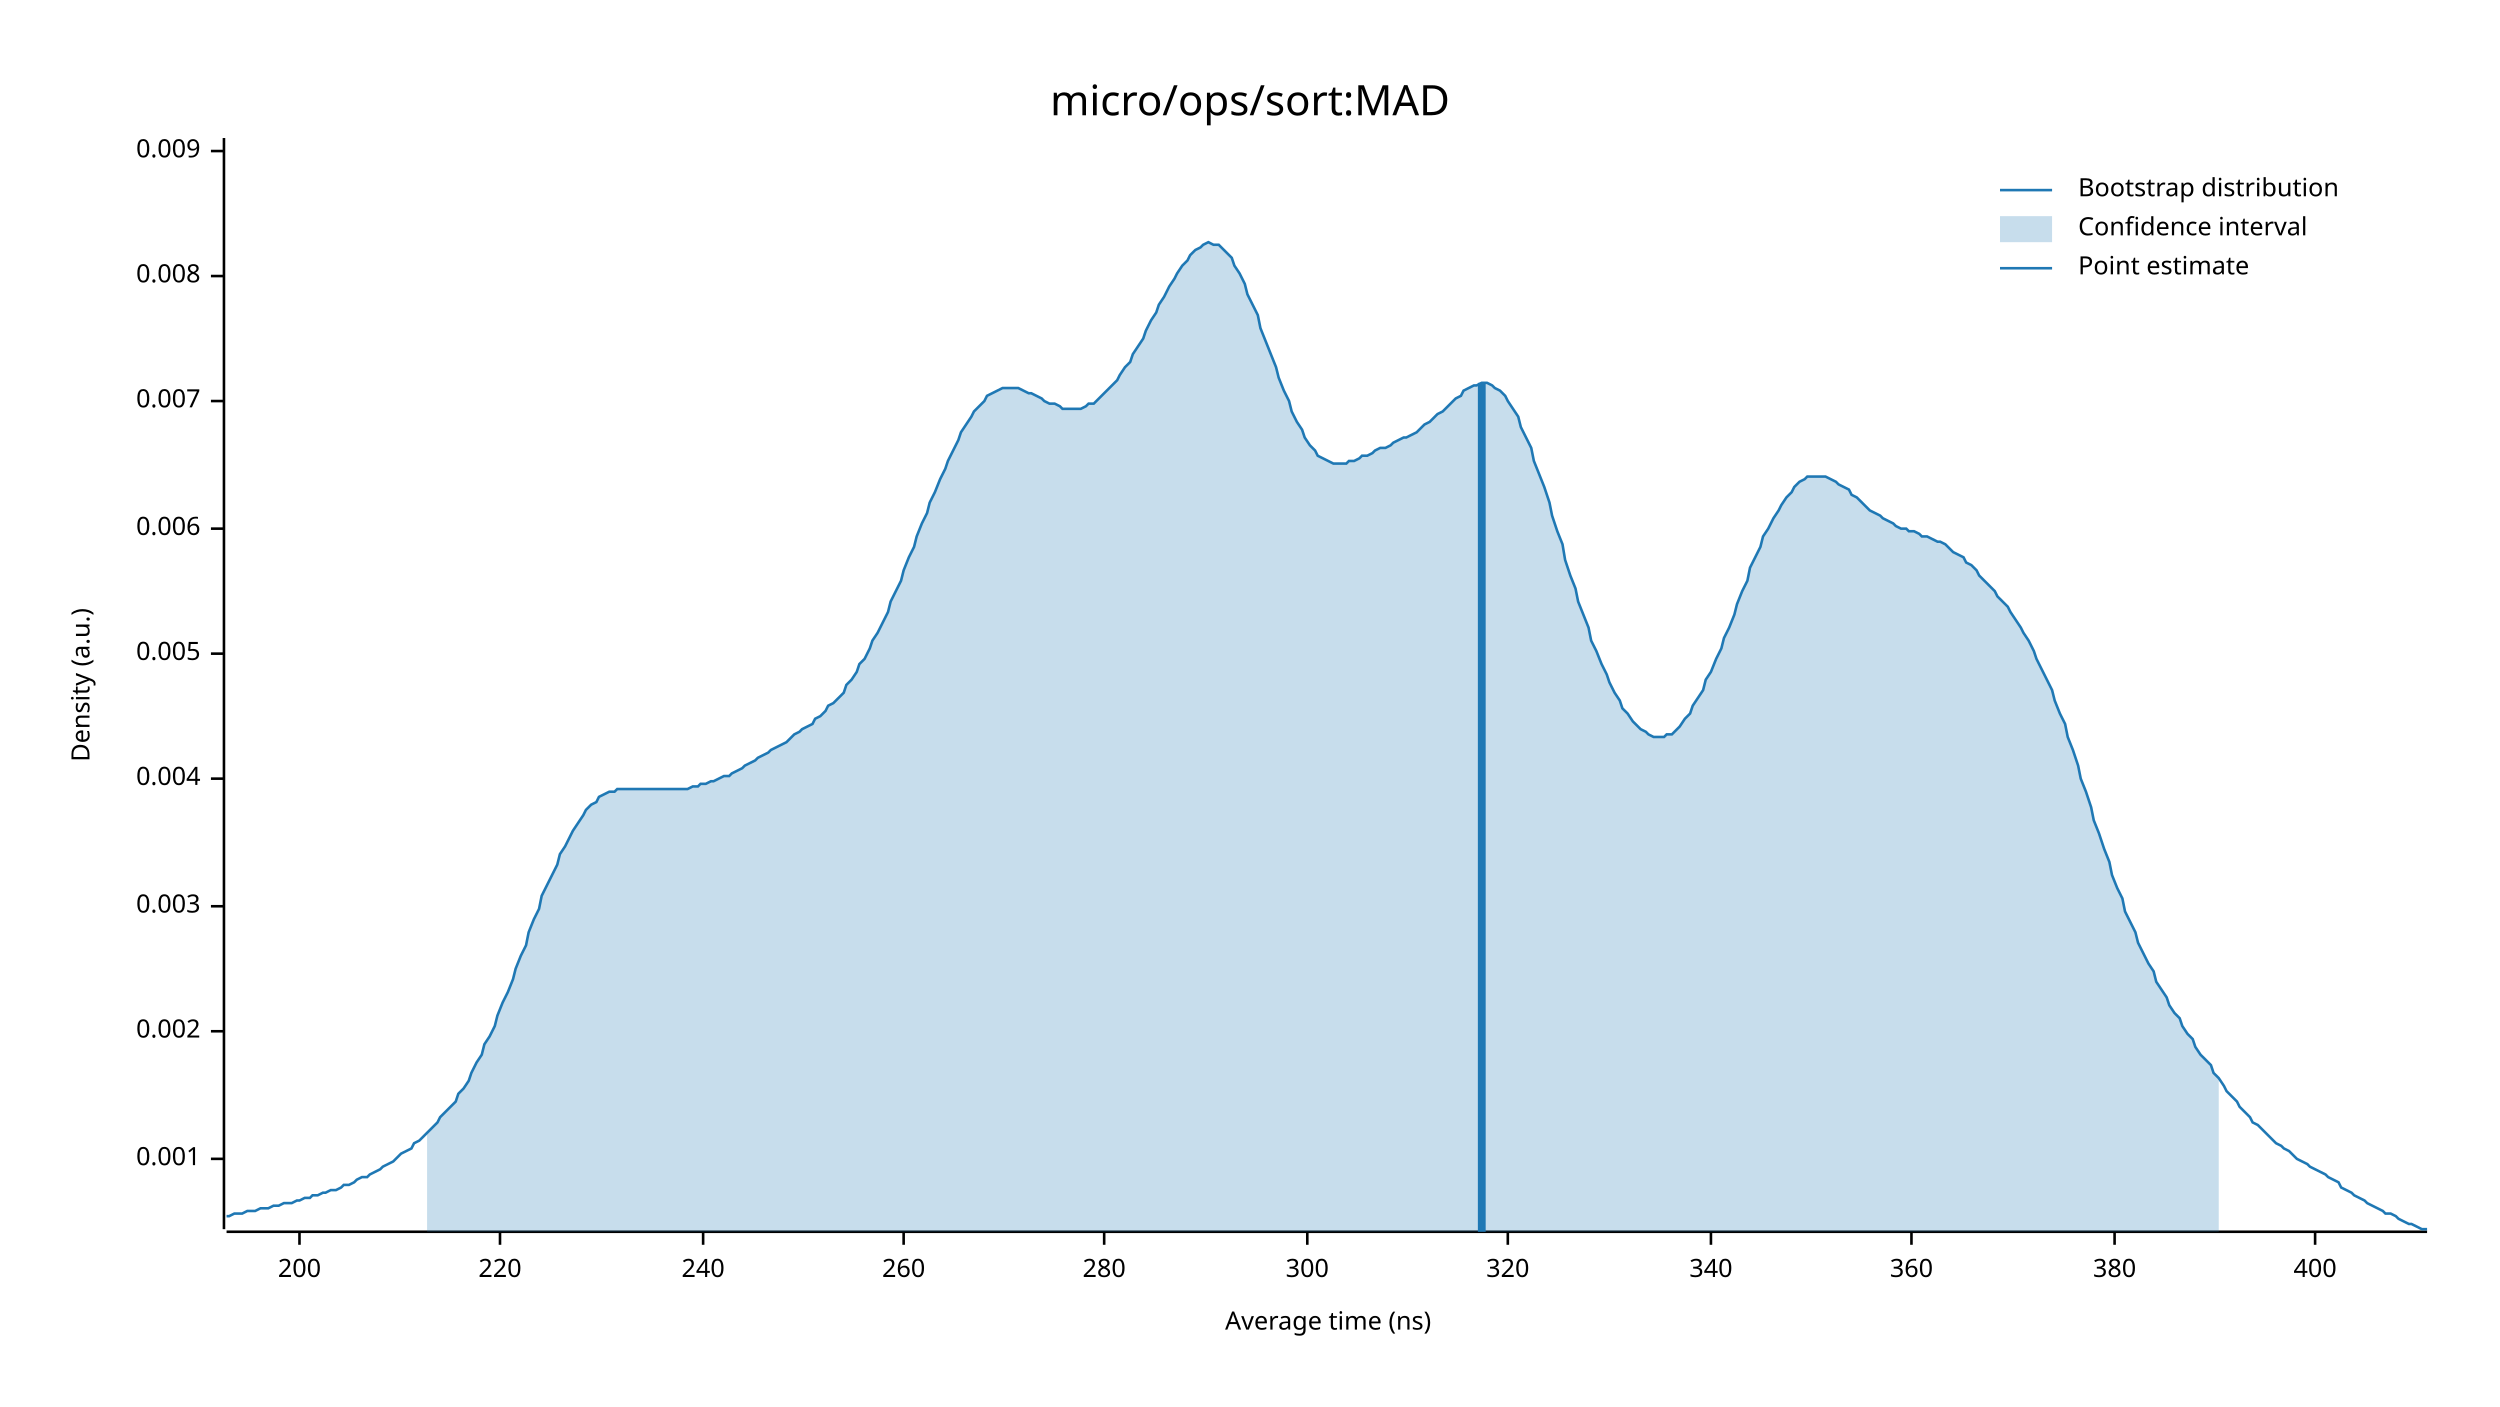
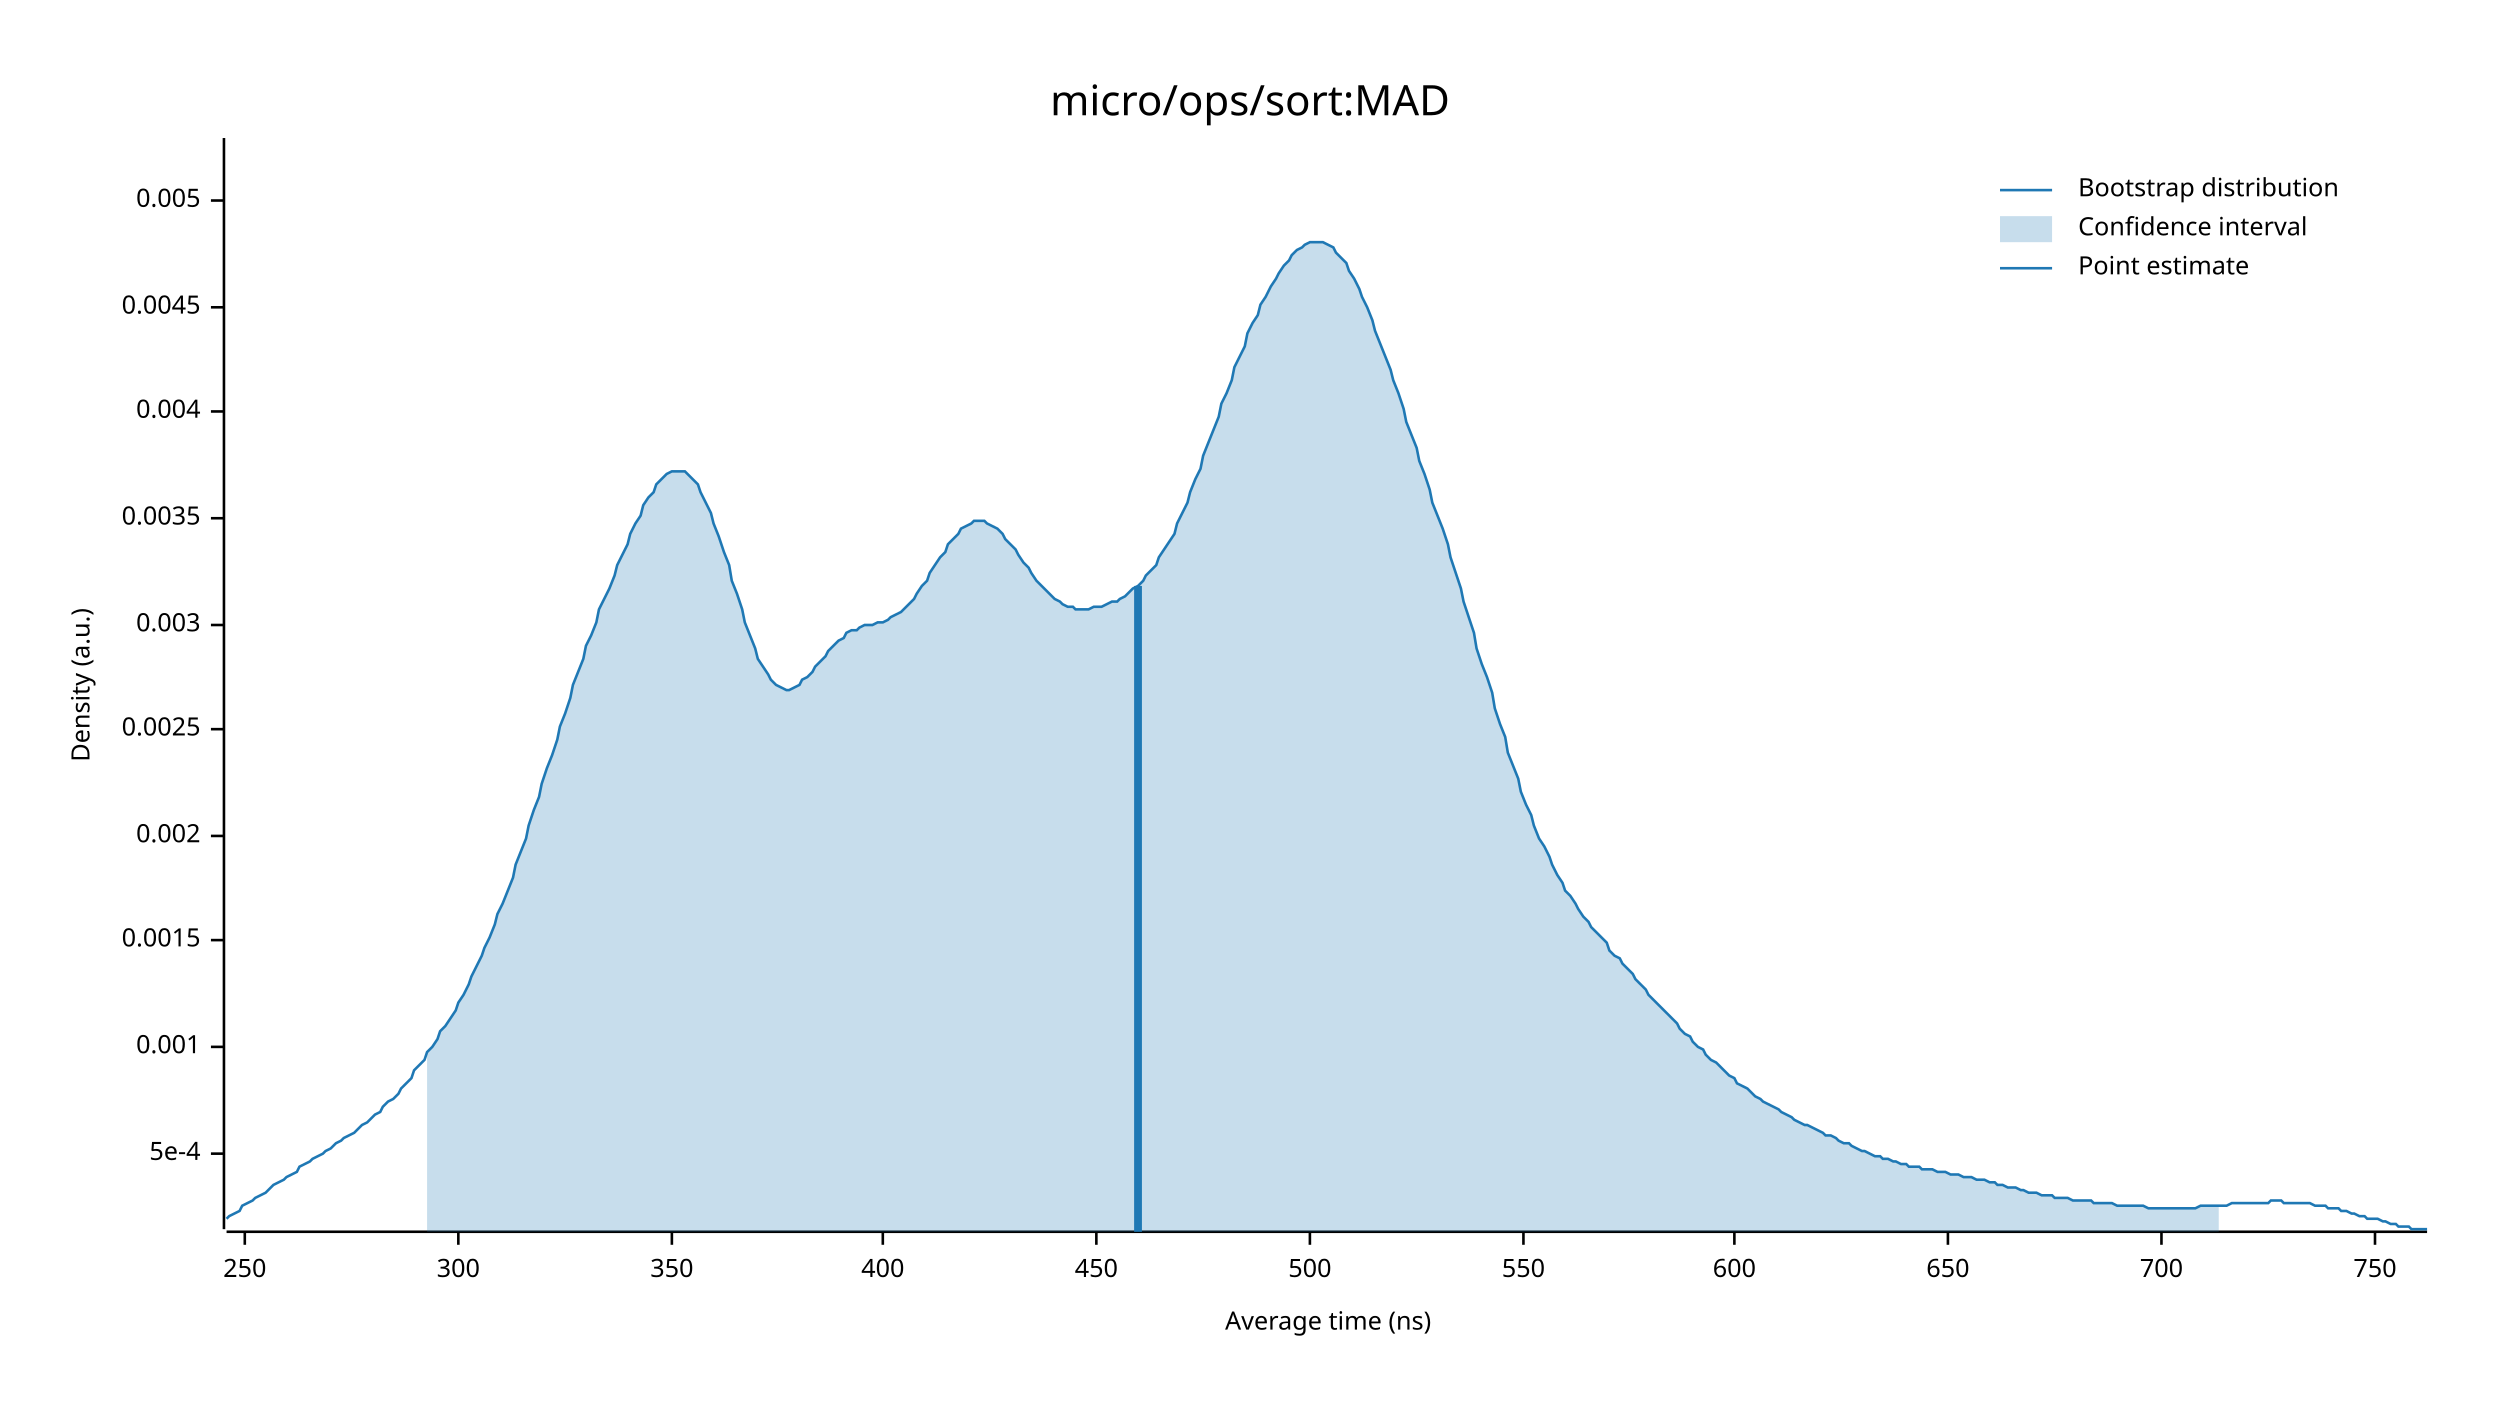
<svg xmlns="http://www.w3.org/2000/svg" width="960" height="540" viewBox="0 0 960 540">
  <text x="480" y="32" dy="0.76em" text-anchor="middle" font-family="sans-serif" font-size="16.129" opacity="1" fill="#000000">
micro/ops/sort:MAD
</text>
  <text x="27" y="263" dy="0.76em" text-anchor="middle" font-family="sans-serif" font-size="9.677" opacity="1" fill="#000000" transform="rotate(270, 27, 263)">
Density (a.u.)
</text>
  <text x="510" y="513" dy="-0.5ex" text-anchor="middle" font-family="sans-serif" font-size="9.677" opacity="1" fill="#000000">
Average time (ns)
</text>
  <polyline fill="none" opacity="1" stroke="#000000" stroke-width="1" points="86,53 86,472 " />
-   <text x="77" y="445" dy="0.5ex" text-anchor="end" font-family="sans-serif" font-size="9.677" opacity="1" fill="#000000">
+   <text x="77" y="443" dy="0.5ex" text-anchor="end" font-family="sans-serif" font-size="9.677" opacity="1" fill="#000000">
+ 5e-4
+ </text>
+   <polyline fill="none" opacity="1" stroke="#000000" stroke-width="1" points="81,443 86,443 " />
+   <text x="77" y="402" dy="0.5ex" text-anchor="end" font-family="sans-serif" font-size="9.677" opacity="1" fill="#000000">
0.001
</text>
-   <polyline fill="none" opacity="1" stroke="#000000" stroke-width="1" points="81,445 86,445 " />
-   <text x="77" y="396" dy="0.5ex" text-anchor="end" font-family="sans-serif" font-size="9.677" opacity="1" fill="#000000">
+   <polyline fill="none" opacity="1" stroke="#000000" stroke-width="1" points="81,402 86,402 " />
+   <text x="77" y="361" dy="0.5ex" text-anchor="end" font-family="sans-serif" font-size="9.677" opacity="1" fill="#000000">
+ 0.0015
+ </text>
+   <polyline fill="none" opacity="1" stroke="#000000" stroke-width="1" points="81,361 86,361 " />
+   <text x="77" y="321" dy="0.5ex" text-anchor="end" font-family="sans-serif" font-size="9.677" opacity="1" fill="#000000">
0.002
</text>
-   <polyline fill="none" opacity="1" stroke="#000000" stroke-width="1" points="81,396 86,396 " />
-   <text x="77" y="348" dy="0.5ex" text-anchor="end" font-family="sans-serif" font-size="9.677" opacity="1" fill="#000000">
+   <polyline fill="none" opacity="1" stroke="#000000" stroke-width="1" points="81,321 86,321 " />
+   <text x="77" y="280" dy="0.5ex" text-anchor="end" font-family="sans-serif" font-size="9.677" opacity="1" fill="#000000">
+ 0.0025
+ </text>
+   <polyline fill="none" opacity="1" stroke="#000000" stroke-width="1" points="81,280 86,280 " />
+   <text x="77" y="240" dy="0.5ex" text-anchor="end" font-family="sans-serif" font-size="9.677" opacity="1" fill="#000000">
0.003
</text>
-   <polyline fill="none" opacity="1" stroke="#000000" stroke-width="1" points="81,348 86,348 " />
-   <text x="77" y="299" dy="0.5ex" text-anchor="end" font-family="sans-serif" font-size="9.677" opacity="1" fill="#000000">
+   <polyline fill="none" opacity="1" stroke="#000000" stroke-width="1" points="81,240 86,240 " />
+   <text x="77" y="199" dy="0.5ex" text-anchor="end" font-family="sans-serif" font-size="9.677" opacity="1" fill="#000000">
+ 0.0035
+ </text>
+   <polyline fill="none" opacity="1" stroke="#000000" stroke-width="1" points="81,199 86,199 " />
+   <text x="77" y="158" dy="0.5ex" text-anchor="end" font-family="sans-serif" font-size="9.677" opacity="1" fill="#000000">
0.004
</text>
-   <polyline fill="none" opacity="1" stroke="#000000" stroke-width="1" points="81,299 86,299 " />
-   <text x="77" y="251" dy="0.5ex" text-anchor="end" font-family="sans-serif" font-size="9.677" opacity="1" fill="#000000">
+   <polyline fill="none" opacity="1" stroke="#000000" stroke-width="1" points="81,158 86,158 " />
+   <text x="77" y="118" dy="0.5ex" text-anchor="end" font-family="sans-serif" font-size="9.677" opacity="1" fill="#000000">
+ 0.0045
+ </text>
+   <polyline fill="none" opacity="1" stroke="#000000" stroke-width="1" points="81,118 86,118 " />
+   <text x="77" y="77" dy="0.5ex" text-anchor="end" font-family="sans-serif" font-size="9.677" opacity="1" fill="#000000">
0.005
</text>
-   <polyline fill="none" opacity="1" stroke="#000000" stroke-width="1" points="81,251 86,251 " />
-   <text x="77" y="203" dy="0.5ex" text-anchor="end" font-family="sans-serif" font-size="9.677" opacity="1" fill="#000000">
- 0.006
+   <polyline fill="none" opacity="1" stroke="#000000" stroke-width="1" points="81,77 86,77 " />
+   <polyline fill="none" opacity="1" stroke="#000000" stroke-width="1" points="87,473 932,473 " />
+   <text x="94" y="483" dy="0.76em" text-anchor="middle" font-family="sans-serif" font-size="9.677" opacity="1" fill="#000000">
+ 250
</text>
-   <polyline fill="none" opacity="1" stroke="#000000" stroke-width="1" points="81,203 86,203 " />
-   <text x="77" y="154" dy="0.5ex" text-anchor="end" font-family="sans-serif" font-size="9.677" opacity="1" fill="#000000">
- 0.007
- </text>
-   <polyline fill="none" opacity="1" stroke="#000000" stroke-width="1" points="81,154 86,154 " />
-   <text x="77" y="106" dy="0.5ex" text-anchor="end" font-family="sans-serif" font-size="9.677" opacity="1" fill="#000000">
- 0.008
- </text>
-   <polyline fill="none" opacity="1" stroke="#000000" stroke-width="1" points="81,106 86,106 " />
-   <text x="77" y="58" dy="0.5ex" text-anchor="end" font-family="sans-serif" font-size="9.677" opacity="1" fill="#000000">
- 0.009
- </text>
-   <polyline fill="none" opacity="1" stroke="#000000" stroke-width="1" points="81,58 86,58 " />
-   <polyline fill="none" opacity="1" stroke="#000000" stroke-width="1" points="87,473 932,473 " />
-   <text x="115" y="483" dy="0.76em" text-anchor="middle" font-family="sans-serif" font-size="9.677" opacity="1" fill="#000000">
- 200
- </text>
-   <polyline fill="none" opacity="1" stroke="#000000" stroke-width="1" points="115,473 115,478 " />
-   <text x="192" y="483" dy="0.76em" text-anchor="middle" font-family="sans-serif" font-size="9.677" opacity="1" fill="#000000">
- 220
- </text>
-   <polyline fill="none" opacity="1" stroke="#000000" stroke-width="1" points="192,473 192,478 " />
-   <text x="270" y="483" dy="0.76em" text-anchor="middle" font-family="sans-serif" font-size="9.677" opacity="1" fill="#000000">
- 240
- </text>
-   <polyline fill="none" opacity="1" stroke="#000000" stroke-width="1" points="270,473 270,478 " />
-   <text x="347" y="483" dy="0.76em" text-anchor="middle" font-family="sans-serif" font-size="9.677" opacity="1" fill="#000000">
- 260
- </text>
-   <polyline fill="none" opacity="1" stroke="#000000" stroke-width="1" points="347,473 347,478 " />
-   <text x="424" y="483" dy="0.76em" text-anchor="middle" font-family="sans-serif" font-size="9.677" opacity="1" fill="#000000">
- 280
- </text>
-   <polyline fill="none" opacity="1" stroke="#000000" stroke-width="1" points="424,473 424,478 " />
-   <text x="502" y="483" dy="0.76em" text-anchor="middle" font-family="sans-serif" font-size="9.677" opacity="1" fill="#000000">
+   <polyline fill="none" opacity="1" stroke="#000000" stroke-width="1" points="94,473 94,478 " />
+   <text x="176" y="483" dy="0.76em" text-anchor="middle" font-family="sans-serif" font-size="9.677" opacity="1" fill="#000000">
300
</text>
-   <polyline fill="none" opacity="1" stroke="#000000" stroke-width="1" points="502,473 502,478 " />
-   <text x="579" y="483" dy="0.76em" text-anchor="middle" font-family="sans-serif" font-size="9.677" opacity="1" fill="#000000">
- 320
+   <polyline fill="none" opacity="1" stroke="#000000" stroke-width="1" points="176,473 176,478 " />
+   <text x="258" y="483" dy="0.76em" text-anchor="middle" font-family="sans-serif" font-size="9.677" opacity="1" fill="#000000">
+ 350
</text>
-   <polyline fill="none" opacity="1" stroke="#000000" stroke-width="1" points="579,473 579,478 " />
-   <text x="657" y="483" dy="0.76em" text-anchor="middle" font-family="sans-serif" font-size="9.677" opacity="1" fill="#000000">
- 340
- </text>
-   <polyline fill="none" opacity="1" stroke="#000000" stroke-width="1" points="657,473 657,478 " />
-   <text x="734" y="483" dy="0.76em" text-anchor="middle" font-family="sans-serif" font-size="9.677" opacity="1" fill="#000000">
- 360
- </text>
-   <polyline fill="none" opacity="1" stroke="#000000" stroke-width="1" points="734,473 734,478 " />
-   <text x="812" y="483" dy="0.76em" text-anchor="middle" font-family="sans-serif" font-size="9.677" opacity="1" fill="#000000">
- 380
- </text>
-   <polyline fill="none" opacity="1" stroke="#000000" stroke-width="1" points="812,473 812,478 " />
-   <text x="889" y="483" dy="0.76em" text-anchor="middle" font-family="sans-serif" font-size="9.677" opacity="1" fill="#000000">
+   <polyline fill="none" opacity="1" stroke="#000000" stroke-width="1" points="258,473 258,478 " />
+   <text x="339" y="483" dy="0.76em" text-anchor="middle" font-family="sans-serif" font-size="9.677" opacity="1" fill="#000000">
400
</text>
-   <polyline fill="none" opacity="1" stroke="#000000" stroke-width="1" points="889,473 889,478 " />
-   <polyline fill="none" opacity="1" stroke="#1F78B4" stroke-width="1" points="87,467 88,467 90,466 92,466 93,466 95,465 97,465 98,465 100,464 102,464 103,464 105,463 107,463 109,462 110,462 112,462 114,461 115,461 117,460 119,460 120,459 122,459 124,458 125,458 127,457 129,457 131,456 132,455 134,455 136,454 137,453 139,452 141,452 142,451 144,450 146,449 147,448 149,447 151,446 153,444 154,443 156,442 158,441 159,439 161,438 163,436 164,435 166,433 168,431 169,429 171,427 173,425 175,423 176,420 178,418 180,415 181,412 183,408 185,405 186,401 188,398 190,394 191,390 193,385 195,381 197,376 198,372 200,367 202,363 203,358 205,353 207,349 208,344 210,340 212,336 214,332 215,328 217,325 219,321 220,319 222,316 224,313 225,311 227,309 229,308 230,306 232,305 234,304 236,304 237,303 239,303 241,303 242,303 244,303 246,303 247,303 249,303 251,303 252,303 254,303 256,303 258,303 259,303 261,303 263,303 264,303 266,302 268,302 269,301 271,301 273,300 274,300 276,299 278,298 280,298 281,297 283,296 285,295 286,294 288,293 290,292 291,291 293,290 295,289 296,288 298,287 300,286 302,285 303,284 305,282 307,281 308,280 310,279 312,278 313,276 315,275 317,273 318,271 320,270 322,268 324,266 325,263 327,261 329,258 330,255 332,253 334,249 335,246 337,243 339,239 341,235 342,231 344,227 346,223 347,219 349,214 351,210 352,206 354,201 356,197 357,193 359,189 361,184 363,180 364,177 366,173 368,169 369,166 371,163 373,160 374,158 376,156 378,154 379,152 381,151 383,150 385,149 386,149 388,149 390,149 391,149 393,150 395,151 396,151 398,152 400,153 401,154 403,155 405,155 407,156 408,157 410,157 412,157 413,157 415,157 417,156 418,155 420,155 422,153 423,152 425,150 427,148 429,146 430,144 432,141 434,139 435,136 437,133 439,130 440,127 442,123 444,120 445,117 447,114 449,110 451,107 452,105 454,102 456,100 457,98 459,96 461,95 462,94 464,93 466,94 468,94 469,95 471,97 473,99 474,102 476,105 478,109 479,113 481,117 483,121 484,126 486,131 488,136 490,141 491,145 493,150 495,154 496,158 498,162 500,165 501,168 503,171 505,173 506,175 508,176 510,177 512,178 513,178 515,178 517,178 518,177 520,177 522,176 523,175 525,175 527,174 528,173 530,172 532,172 534,171 535,170 537,169 539,168 540,168 542,167 544,166 545,165 547,163 549,162 550,161 552,159 554,158 556,156 557,155 559,153 561,152 562,150 564,149 566,148 567,148 569,147 571,147 573,148 574,149 576,150 578,152 579,154 581,157 583,160 584,164 586,168 588,172 589,177 591,182 593,187 595,193 596,198 598,204 600,209 601,215 603,221 605,226 606,231 608,236 610,241 611,246 613,250 615,255 617,259 618,262 620,266 622,269 623,272 625,274 627,277 628,278 630,280 632,281 633,282 635,283 637,283 639,283 640,282 642,282 644,280 645,279 647,276 649,274 650,271 652,268 654,265 655,261 657,258 659,253 661,249 662,245 664,241 666,236 667,232 669,227 671,223 672,218 674,214 676,210 677,206 679,203 681,199 683,196 684,194 686,191 688,189 689,187 691,185 693,184 694,183 696,183 698,183 700,183 701,183 703,184 705,185 706,186 708,187 710,188 711,190 713,191 715,193 716,194 718,196 720,197 722,198 723,199 725,200 727,201 728,202 730,203 732,203 733,204 735,204 737,205 738,206 740,206 742,207 744,208 745,208 747,209 749,211 750,212 752,213 754,214 755,216 757,217 759,219 760,221 762,223 764,225 766,227 767,229 769,231 771,233 772,235 774,238 776,241 777,243 779,246 781,250 782,253 784,257 786,261 788,265 789,269 791,274 793,278 794,283 796,288 798,294 799,299 801,304 803,310 804,315 806,320 808,326 810,331 811,336 813,341 815,345 816,350 818,354 820,358 821,362 823,366 825,370 827,373 828,377 830,380 832,383 833,386 835,389 837,391 838,394 840,397 842,399 843,402 845,405 847,407 849,409 850,412 852,414 854,417 855,419 857,421 859,423 860,425 862,427 864,429 865,431 867,432 869,434 871,436 872,437 874,439 876,440 877,441 879,442 881,444 882,445 884,446 886,447 887,448 889,449 891,450 893,451 894,452 896,453 898,454 899,456 901,457 903,458 904,459 906,460 908,461 909,462 911,463 913,464 915,465 916,466 918,466 920,467 921,468 923,469 925,470 926,470 928,471 930,472 932,472 " />
-   <polygon opacity="0.25" fill="#1F78B4" points="164,435 166,433 168,431 169,429 171,427 173,425 175,423 176,420 178,418 180,415 181,412 183,408 185,405 186,401 188,398 190,394 191,390 193,385 195,381 197,376 198,372 200,367 202,363 203,358 205,353 207,349 208,344 210,340 212,336 214,332 215,328 217,325 219,321 220,319 222,316 224,313 225,311 227,309 229,308 230,306 232,305 234,304 236,304 237,303 239,303 241,303 242,303 244,303 246,303 247,303 249,303 251,303 252,303 254,303 256,303 258,303 259,303 261,303 263,303 264,303 266,302 268,302 269,301 271,301 273,300 274,300 276,299 278,298 280,298 281,297 283,296 285,295 286,294 288,293 290,292 291,291 293,290 295,289 296,288 298,287 300,286 302,285 303,284 305,282 307,281 308,280 310,279 312,278 313,276 315,275 317,273 318,271 320,270 322,268 324,266 325,263 327,261 329,258 330,255 332,253 334,249 335,246 337,243 339,239 341,235 342,231 344,227 346,223 347,219 349,214 351,210 352,206 354,201 356,197 357,193 359,189 361,184 363,180 364,177 366,173 368,169 369,166 371,163 373,160 374,158 376,156 378,154 379,152 381,151 383,150 385,149 386,149 388,149 390,149 391,149 393,150 395,151 396,151 398,152 400,153 401,154 403,155 405,155 407,156 408,157 410,157 412,157 413,157 415,157 417,156 418,155 420,155 422,153 423,152 425,150 427,148 429,146 430,144 432,141 434,139 435,136 437,133 439,130 440,127 442,123 444,120 445,117 447,114 449,110 451,107 452,105 454,102 456,100 457,98 459,96 461,95 462,94 464,93 466,94 468,94 469,95 471,97 473,99 474,102 476,105 478,109 479,113 481,117 483,121 484,126 486,131 488,136 490,141 491,145 493,150 495,154 496,158 498,162 500,165 501,168 503,171 505,173 506,175 508,176 510,177 512,178 513,178 515,178 517,178 518,177 520,177 522,176 523,175 525,175 527,174 528,173 530,172 532,172 534,171 535,170 537,169 539,168 540,168 542,167 544,166 545,165 547,163 549,162 550,161 552,159 554,158 556,156 557,155 559,153 561,152 562,150 564,149 566,148 567,148 569,147 571,147 573,148 574,149 576,150 578,152 579,154 581,157 583,160 584,164 586,168 588,172 589,177 591,182 593,187 595,193 596,198 598,204 600,209 601,215 603,221 605,226 606,231 608,236 610,241 611,246 613,250 615,255 617,259 618,262 620,266 622,269 623,272 625,274 627,277 628,278 630,280 632,281 633,282 635,283 637,283 639,283 640,282 642,282 644,280 645,279 647,276 649,274 650,271 652,268 654,265 655,261 657,258 659,253 661,249 662,245 664,241 666,236 667,232 669,227 671,223 672,218 674,214 676,210 677,206 679,203 681,199 683,196 684,194 686,191 688,189 689,187 691,185 693,184 694,183 696,183 698,183 700,183 701,183 703,184 705,185 706,186 708,187 710,188 711,190 713,191 715,193 716,194 718,196 720,197 722,198 723,199 725,200 727,201 728,202 730,203 732,203 733,204 735,204 737,205 738,206 740,206 742,207 744,208 745,208 747,209 749,211 750,212 752,213 754,214 755,216 757,217 759,219 760,221 762,223 764,225 766,227 767,229 769,231 771,233 772,235 774,238 776,241 777,243 779,246 781,250 782,253 784,257 786,261 788,265 789,269 791,274 793,278 794,283 796,288 798,294 799,299 801,304 803,310 804,315 806,320 808,326 810,331 811,336 813,341 815,345 816,350 818,354 820,358 821,362 823,366 825,370 827,373 828,377 830,380 832,383 833,386 835,389 837,391 838,394 840,397 842,399 843,402 845,405 847,407 849,409 850,412 852,414 852,473 164,473 " />
-   <polyline fill="none" opacity="1" stroke="#1F78B4" stroke-width="3" points="569,473 569,147 " />
+   <polyline fill="none" opacity="1" stroke="#000000" stroke-width="1" points="339,473 339,478 " />
+   <text x="421" y="483" dy="0.76em" text-anchor="middle" font-family="sans-serif" font-size="9.677" opacity="1" fill="#000000">
+ 450
+ </text>
+   <polyline fill="none" opacity="1" stroke="#000000" stroke-width="1" points="421,473 421,478 " />
+   <text x="503" y="483" dy="0.76em" text-anchor="middle" font-family="sans-serif" font-size="9.677" opacity="1" fill="#000000">
+ 500
+ </text>
+   <polyline fill="none" opacity="1" stroke="#000000" stroke-width="1" points="503,473 503,478 " />
+   <text x="585" y="483" dy="0.76em" text-anchor="middle" font-family="sans-serif" font-size="9.677" opacity="1" fill="#000000">
+ 550
+ </text>
+   <polyline fill="none" opacity="1" stroke="#000000" stroke-width="1" points="585,473 585,478 " />
+   <text x="666" y="483" dy="0.76em" text-anchor="middle" font-family="sans-serif" font-size="9.677" opacity="1" fill="#000000">
+ 600
+ </text>
+   <polyline fill="none" opacity="1" stroke="#000000" stroke-width="1" points="666,473 666,478 " />
+   <text x="748" y="483" dy="0.76em" text-anchor="middle" font-family="sans-serif" font-size="9.677" opacity="1" fill="#000000">
+ 650
+ </text>
+   <polyline fill="none" opacity="1" stroke="#000000" stroke-width="1" points="748,473 748,478 " />
+   <text x="830" y="483" dy="0.76em" text-anchor="middle" font-family="sans-serif" font-size="9.677" opacity="1" fill="#000000">
+ 700
+ </text>
+   <polyline fill="none" opacity="1" stroke="#000000" stroke-width="1" points="830,473 830,478 " />
+   <text x="912" y="483" dy="0.76em" text-anchor="middle" font-family="sans-serif" font-size="9.677" opacity="1" fill="#000000">
+ 750
+ </text>
+   <polyline fill="none" opacity="1" stroke="#000000" stroke-width="1" points="912,473 912,478 " />
+   <polyline fill="none" opacity="1" stroke="#1F78B4" stroke-width="1" points="87,468 88,467 90,466 92,465 93,463 95,462 97,461 98,460 100,459 102,458 103,457 105,455 107,454 109,453 110,452 112,451 114,450 115,448 117,447 119,446 120,445 122,444 124,443 125,442 127,441 129,439 131,438 132,437 134,436 136,435 137,434 139,432 141,431 142,430 144,428 146,427 147,425 149,423 151,422 153,420 154,418 156,416 158,414 159,411 161,409 163,407 164,404 166,402 168,399 169,396 171,394 173,391 175,388 176,385 178,382 180,378 181,375 183,371 185,367 186,364 188,360 190,355 191,351 193,347 195,342 197,337 198,332 200,327 202,322 203,317 205,311 207,306 208,301 210,295 212,290 214,284 215,279 217,274 219,268 220,263 222,258 224,253 225,248 227,244 229,239 230,234 232,230 234,226 236,221 237,217 239,213 241,209 242,205 244,201 246,198 247,194 249,191 251,189 252,186 254,184 256,182 258,181 259,181 261,181 263,181 264,182 266,184 268,186 269,189 271,193 273,197 274,201 276,206 278,212 280,217 281,223 283,228 285,234 286,239 288,244 290,249 291,253 293,256 295,259 296,261 298,263 300,264 302,265 303,265 305,264 307,263 308,261 310,260 312,258 313,256 315,254 317,252 318,250 320,248 322,246 324,245 325,243 327,242 329,242 330,241 332,240 334,240 335,240 337,239 339,239 341,238 342,237 344,236 346,235 347,234 349,232 351,230 352,228 354,225 356,223 357,220 359,217 361,214 363,212 364,209 366,207 368,205 369,203 371,202 373,201 374,200 376,200 378,200 379,201 381,202 383,203 385,205 386,207 388,209 390,211 391,213 393,216 395,218 396,220 398,223 400,225 401,226 403,228 405,230 407,231 408,232 410,233 412,233 413,234 415,234 417,234 418,234 420,233 422,233 423,233 425,232 427,231 429,231 430,230 432,229 434,227 435,226 437,225 439,223 440,221 442,219 444,217 445,214 447,211 449,208 451,205 452,201 454,197 456,193 457,189 459,184 461,180 462,175 464,170 466,165 468,160 469,155 471,151 473,146 474,141 476,137 478,133 479,128 481,124 483,121 484,117 486,114 488,110 490,107 491,105 493,102 495,100 496,98 498,96 500,95 501,94 503,93 505,93 506,93 508,93 510,94 512,95 513,97 515,99 517,101 518,104 520,107 522,111 523,114 525,118 527,123 528,127 530,132 532,137 534,142 535,146 537,151 539,157 540,162 542,167 544,172 545,177 547,182 549,188 550,193 552,198 554,203 556,209 557,214 559,220 561,226 562,231 564,237 566,243 567,249 569,255 571,260 573,266 574,272 576,278 578,283 579,289 581,294 583,299 584,304 586,309 588,313 589,317 591,322 593,325 595,329 596,332 598,336 600,339 601,342 603,344 605,347 606,349 608,352 610,354 611,356 613,358 615,360 617,362 618,365 620,367 622,368 623,370 625,372 627,374 628,376 630,378 632,380 633,382 635,384 637,386 639,388 640,389 642,391 644,393 645,395 647,397 649,398 650,400 652,402 654,403 655,405 657,407 659,408 661,410 662,411 664,413 666,414 667,416 669,417 671,418 672,419 674,421 676,422 677,423 679,424 681,425 683,426 684,427 686,428 688,429 689,430 691,431 693,432 694,432 696,433 698,434 700,435 701,436 703,436 705,437 706,438 708,439 710,439 711,440 713,441 715,442 716,442 718,443 720,444 722,444 723,445 725,445 727,446 728,446 730,447 732,447 733,448 735,448 737,448 738,449 740,449 742,449 744,450 745,450 747,450 749,451 750,451 752,451 754,452 755,452 757,452 759,453 760,453 762,453 764,454 766,454 767,455 769,455 771,456 772,456 774,456 776,457 777,457 779,458 781,458 782,458 784,459 786,459 788,459 789,460 791,460 793,460 794,460 796,461 798,461 799,461 801,461 803,461 804,462 806,462 808,462 810,462 811,462 813,463 815,463 816,463 818,463 820,463 821,463 823,463 825,464 827,464 828,464 830,464 832,464 833,464 835,464 837,464 838,464 840,464 842,464 843,464 845,463 847,463 849,463 850,463 852,463 854,463 855,463 857,462 859,462 860,462 862,462 864,462 865,462 867,462 869,462 871,462 872,461 874,461 876,461 877,462 879,462 881,462 882,462 884,462 886,462 887,462 889,463 891,463 893,463 894,464 896,464 898,464 899,465 901,465 903,466 904,466 906,467 908,467 909,468 911,468 913,468 915,469 916,469 918,470 920,470 921,471 923,471 925,471 926,472 928,472 930,472 932,472 " />
+   <polygon opacity="0.25" fill="#1F78B4" points="164,404 166,402 168,399 169,396 171,394 173,391 175,388 176,385 178,382 180,378 181,375 183,371 185,367 186,364 188,360 190,355 191,351 193,347 195,342 197,337 198,332 200,327 202,322 203,317 205,311 207,306 208,301 210,295 212,290 214,284 215,279 217,274 219,268 220,263 222,258 224,253 225,248 227,244 229,239 230,234 232,230 234,226 236,221 237,217 239,213 241,209 242,205 244,201 246,198 247,194 249,191 251,189 252,186 254,184 256,182 258,181 259,181 261,181 263,181 264,182 266,184 268,186 269,189 271,193 273,197 274,201 276,206 278,212 280,217 281,223 283,228 285,234 286,239 288,244 290,249 291,253 293,256 295,259 296,261 298,263 300,264 302,265 303,265 305,264 307,263 308,261 310,260 312,258 313,256 315,254 317,252 318,250 320,248 322,246 324,245 325,243 327,242 329,242 330,241 332,240 334,240 335,240 337,239 339,239 341,238 342,237 344,236 346,235 347,234 349,232 351,230 352,228 354,225 356,223 357,220 359,217 361,214 363,212 364,209 366,207 368,205 369,203 371,202 373,201 374,200 376,200 378,200 379,201 381,202 383,203 385,205 386,207 388,209 390,211 391,213 393,216 395,218 396,220 398,223 400,225 401,226 403,228 405,230 407,231 408,232 410,233 412,233 413,234 415,234 417,234 418,234 420,233 422,233 423,233 425,232 427,231 429,231 430,230 432,229 434,227 435,226 437,225 439,223 440,221 442,219 444,217 445,214 447,211 449,208 451,205 452,201 454,197 456,193 457,189 459,184 461,180 462,175 464,170 466,165 468,160 469,155 471,151 473,146 474,141 476,137 478,133 479,128 481,124 483,121 484,117 486,114 488,110 490,107 491,105 493,102 495,100 496,98 498,96 500,95 501,94 503,93 505,93 506,93 508,93 510,94 512,95 513,97 515,99 517,101 518,104 520,107 522,111 523,114 525,118 527,123 528,127 530,132 532,137 534,142 535,146 537,151 539,157 540,162 542,167 544,172 545,177 547,182 549,188 550,193 552,198 554,203 556,209 557,214 559,220 561,226 562,231 564,237 566,243 567,249 569,255 571,260 573,266 574,272 576,278 578,283 579,289 581,294 583,299 584,304 586,309 588,313 589,317 591,322 593,325 595,329 596,332 598,336 600,339 601,342 603,344 605,347 606,349 608,352 610,354 611,356 613,358 615,360 617,362 618,365 620,367 622,368 623,370 625,372 627,374 628,376 630,378 632,380 633,382 635,384 637,386 639,388 640,389 642,391 644,393 645,395 647,397 649,398 650,400 652,402 654,403 655,405 657,407 659,408 661,410 662,411 664,413 666,414 667,416 669,417 671,418 672,419 674,421 676,422 677,423 679,424 681,425 683,426 684,427 686,428 688,429 689,430 691,431 693,432 694,432 696,433 698,434 700,435 701,436 703,436 705,437 706,438 708,439 710,439 711,440 713,441 715,442 716,442 718,443 720,444 722,444 723,445 725,445 727,446 728,446 730,447 732,447 733,448 735,448 737,448 738,449 740,449 742,449 744,450 745,450 747,450 749,451 750,451 752,451 754,452 755,452 757,452 759,453 760,453 762,453 764,454 766,454 767,455 769,455 771,456 772,456 774,456 776,457 777,457 779,458 781,458 782,458 784,459 786,459 788,459 789,460 791,460 793,460 794,460 796,461 798,461 799,461 801,461 803,461 804,462 806,462 808,462 810,462 811,462 813,463 815,463 816,463 818,463 820,463 821,463 823,463 825,464 827,464 828,464 830,464 832,464 833,464 835,464 837,464 838,464 840,464 842,464 843,464 845,463 847,463 849,463 850,463 852,463 852,473 164,473 " />
+   <polyline fill="none" opacity="1" stroke="#1F78B4" stroke-width="3" points="437,473 437,225 " />
  <text x="798" y="68" dy="0.76em" text-anchor="start" font-family="sans-serif" font-size="9.677" opacity="1" fill="#000000">
Bootstrap distribution
</text>
  <text x="798" y="83" dy="0.76em" text-anchor="start" font-family="sans-serif" font-size="9.677" opacity="1" fill="#000000">
Confidence interval
</text>
  <text x="798" y="98" dy="0.76em" text-anchor="start" font-family="sans-serif" font-size="9.677" opacity="1" fill="#000000">
Point estimate
</text>
  <polyline fill="none" opacity="1" stroke="#1F78B4" stroke-width="1" points="768,73 788,73 " />
  <rect x="768" y="83" width="20" height="10" opacity="0.25" fill="#1F78B4" stroke="none" />
  <polyline fill="none" opacity="1" stroke="#1F78B4" stroke-width="1" points="768,103 788,103 " />
</svg>
